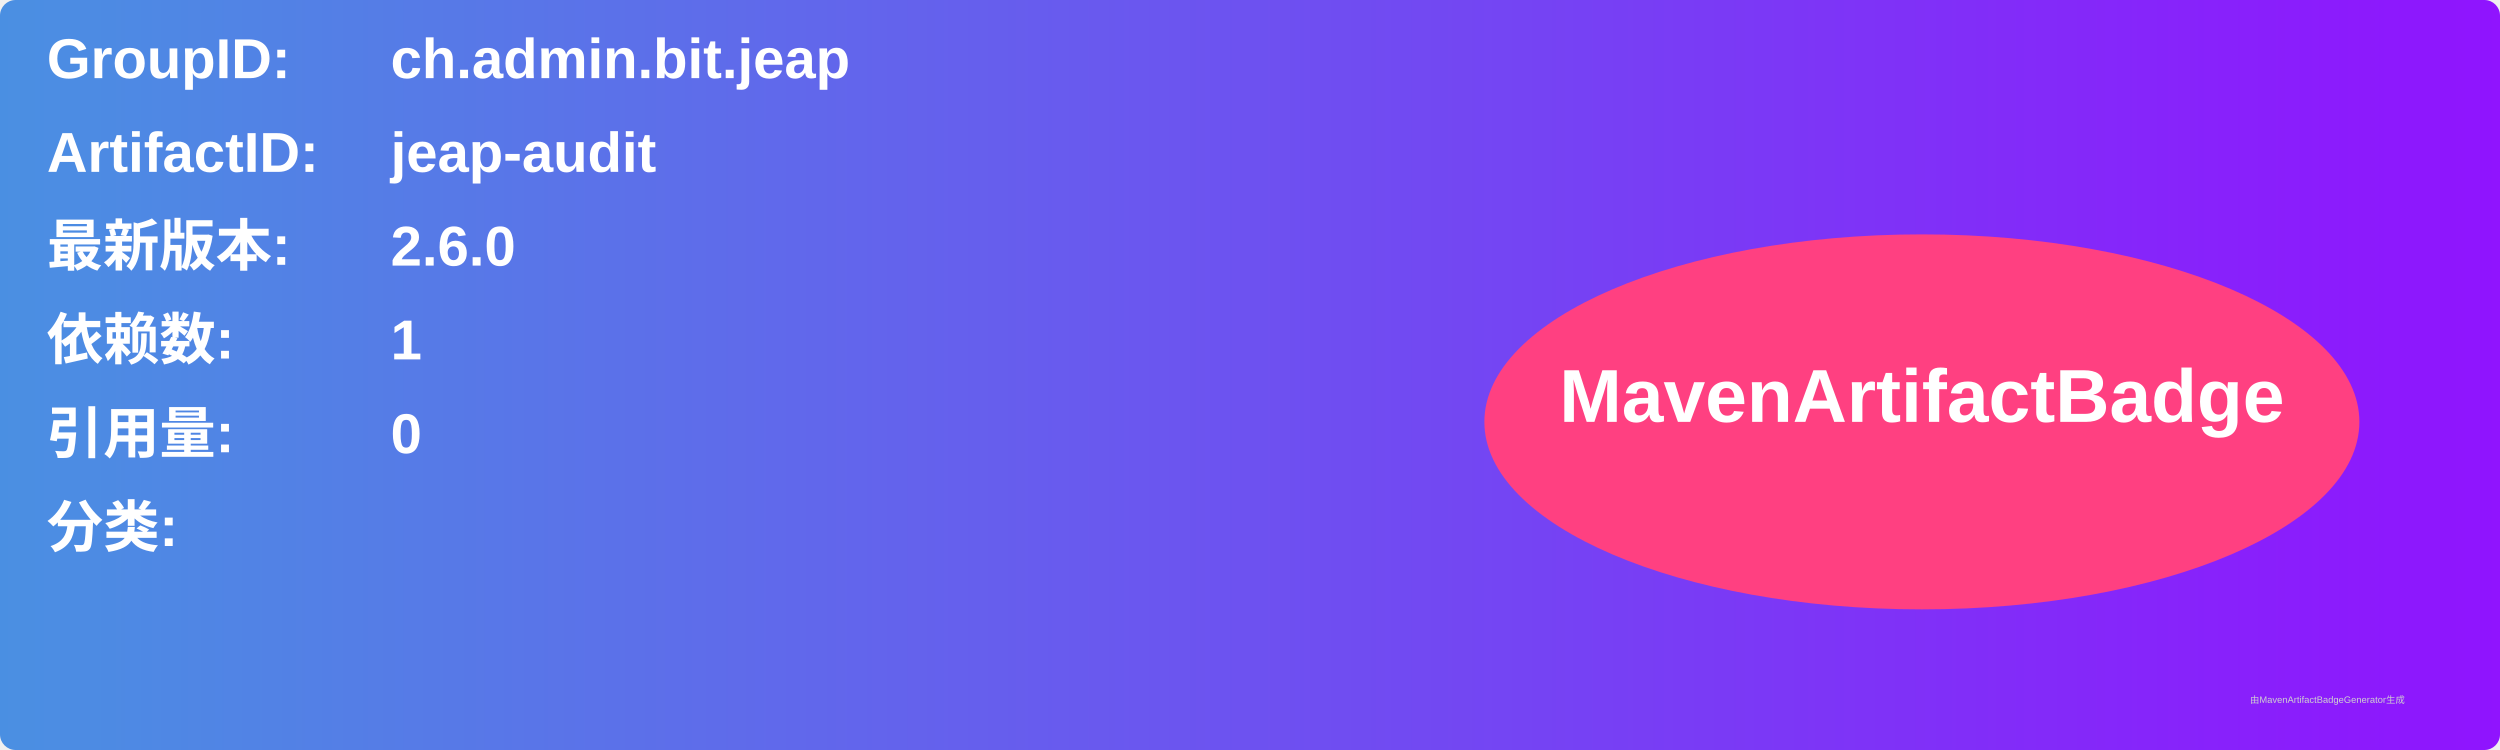
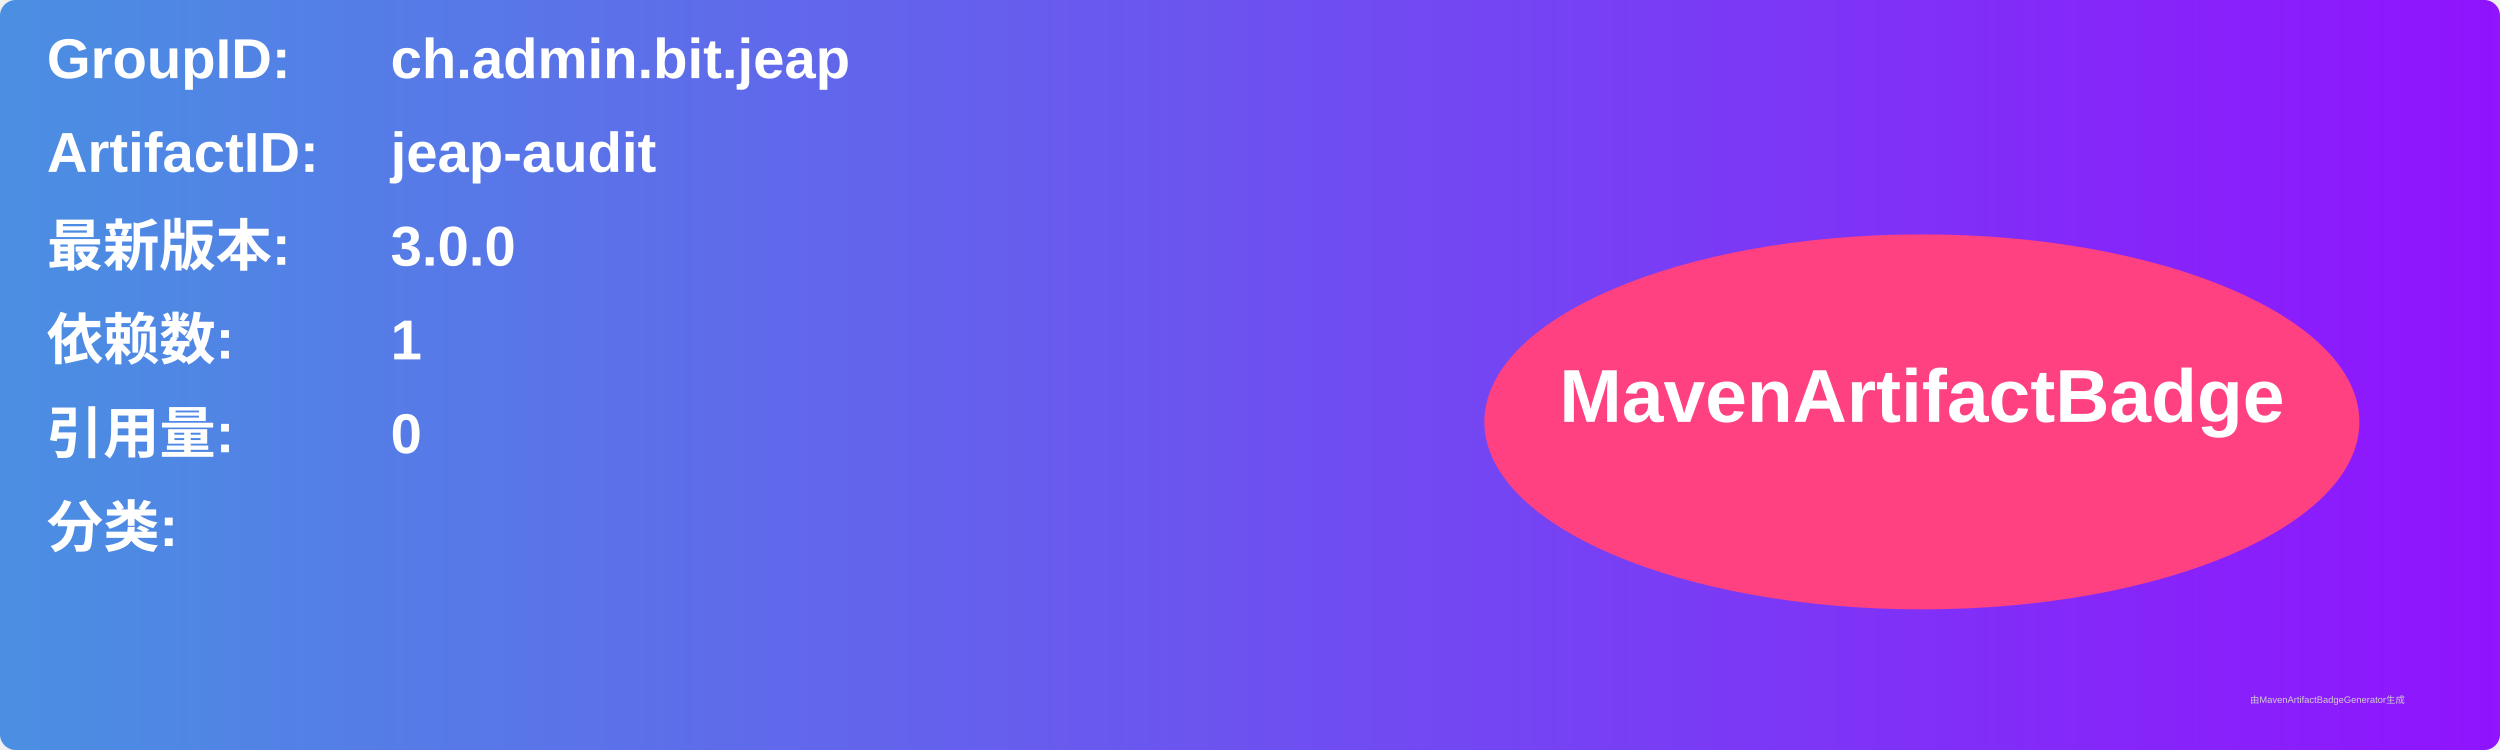
<svg xmlns="http://www.w3.org/2000/svg" width="800" height="240" viewBox="0 0 800 240">
  <linearGradient id="grad" x1="0%" y1="0%" x2="100%" y2="0%">
    <stop offset="0%" stop-color="#4a90e2" />
    <stop offset="100%" stop-color="#9013fe" />
  </linearGradient>
  <rect width="100%" height="100%" rx="5" ry="5" fill="url(#grad)" />
  <g transform="translate(15, 15)">
    <text x="0" y="10" font-family="Arial" font-size="18" fill="white" font-weight="bold" width="260">GroupID:</text>
    <text x="110" y="10" font-family="Arial" font-size="18" fill="white" font-weight="bold" width="460">ch.admin.bit.jeap</text>
    <text x="0" y="40" font-family="Arial" font-size="18" fill="white" font-weight="bold" width="260">ArtifactID:</text>
    <text x="110" y="40" font-family="Arial" font-size="18" fill="white" font-weight="bold" width="460">jeap-audit</text>
    <text x="0" y="70" font-family="Arial" font-size="18" fill="white" font-weight="bold">最新版本:</text>
    <text x="110" y="70" font-family="Arial" font-size="18" fill="white" font-weight="bold">
-       <tspan font-weight="bold">2.6.0</tspan>
+       <tspan font-weight="bold">3.0.0</tspan>
    </text>
    <text x="0" y="100" font-family="Arial" font-size="18" fill="white" font-weight="bold">依赖数: </text>
    <text x="110" y="100" font-family="Arial" font-size="18" fill="white">
      <tspan font-weight="bold">1</tspan>
    </text>
    <text x="0" y="130" font-family="Arial" font-size="18" fill="white" font-weight="bold">引用量: </text>
    <text x="110" y="130" font-family="Arial" font-size="18" fill="white">
      <tspan font-weight="bold">0</tspan>
    </text>
    <text x="0" y="160" font-family="Arial" font-size="18" fill="white" font-weight="bold">分类:</text>
    <text x="10" y="190" font-family="Arial" font-size="10" fill="white">
      <tspan font-weight="bold" />
    </text>
    <ellipse cx="600" cy="120" rx="140" ry="60" fill="#ff4081" />
    <text x="600" y="120" text-anchor="middle" font-family="Arial" font-size="24" fill="white" font-weight="bold">MavenArtifactBadge</text>
  </g>
  <text x="720" y="225" font-family="Arial" font-size="3" fill="#d0d0d0">由MavenArtifactBadgeGenerator生成</text>
</svg>
